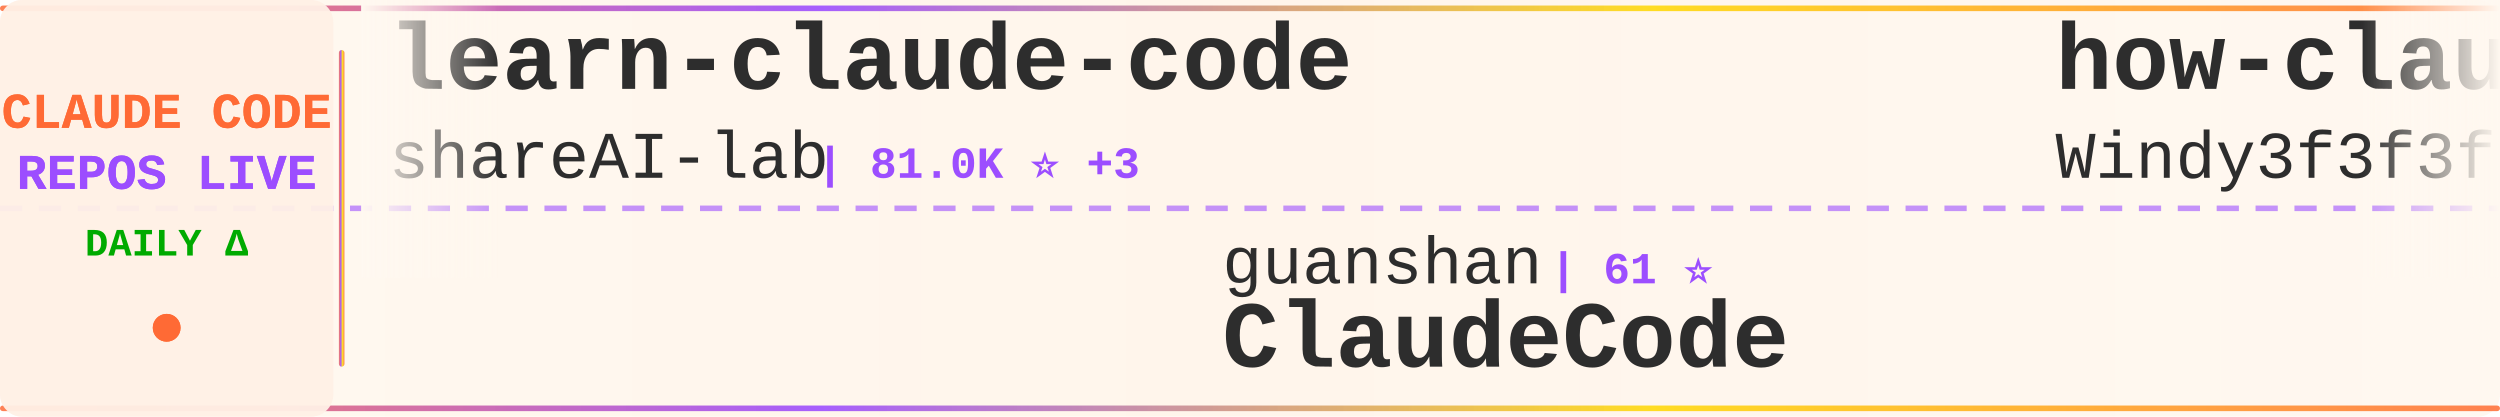
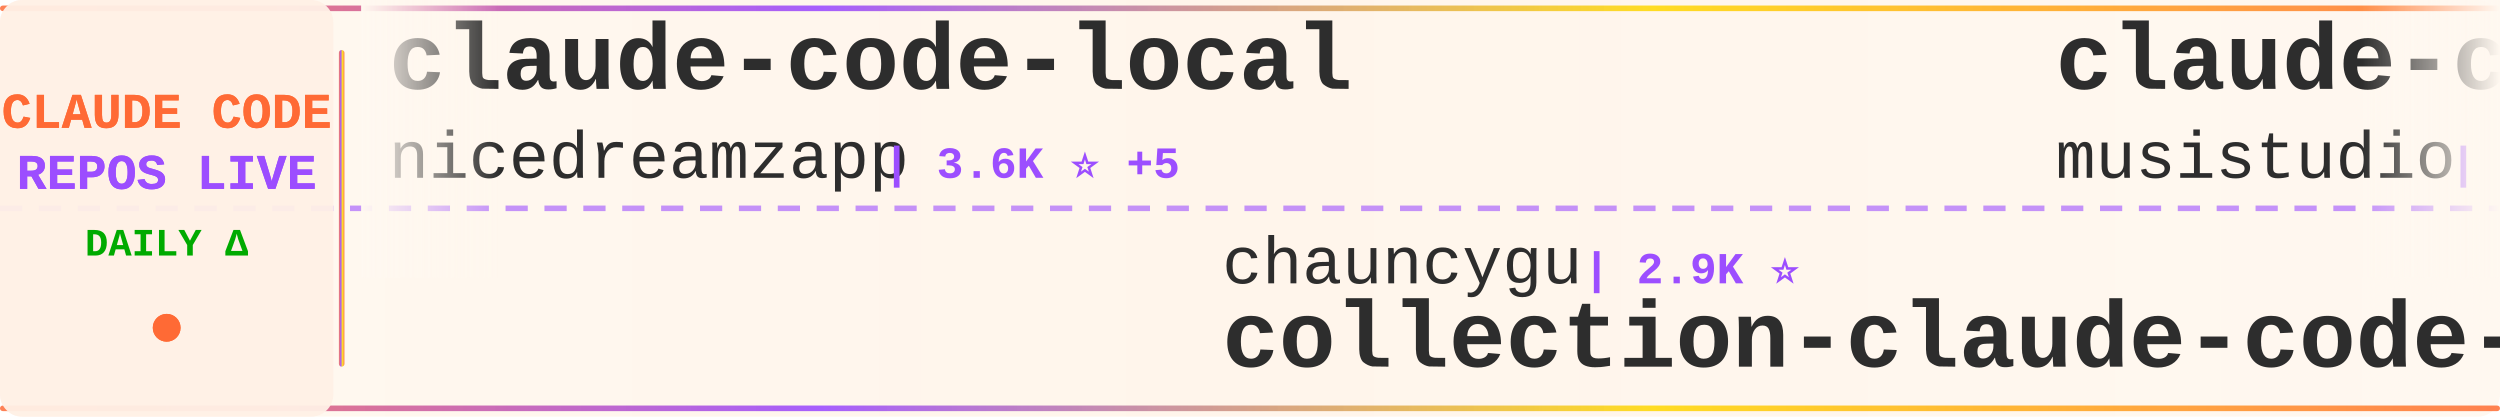
<svg xmlns="http://www.w3.org/2000/svg" width="900" height="150">
  <defs>
    <linearGradient id="tickerBg" x1="0%" y1="0%" x2="100%" y2="0%">
      <stop offset="0%" style="stop-color:#fff8f0;stop-opacity:0.98" />
      <stop offset="50%" style="stop-color:#fff5eb;stop-opacity:1" />
      <stop offset="100%" style="stop-color:#fff8f0;stop-opacity:0.98" />
    </linearGradient>
    <linearGradient id="borderGrad" x1="0%" y1="0%" x2="100%" y2="0%">
      <stop offset="0%" style="stop-color:#FF6B35;stop-opacity:0.85">
        <animate attributeName="stop-opacity" values="0.85;1;0.85" dur="2s" repeatCount="indefinite" />
      </stop>
      <stop offset="33%" style="stop-color:#9C4EFF;stop-opacity:0.9">
        <animate attributeName="stop-opacity" values="0.9;1;0.9" dur="2.2s" repeatCount="indefinite" />
      </stop>
      <stop offset="66%" style="stop-color:#FFD700;stop-opacity:0.85">
        <animate attributeName="stop-opacity" values="0.85;1;0.85" dur="1.8s" repeatCount="indefinite" />
      </stop>
      <stop offset="100%" style="stop-color:#FF6B35;stop-opacity:0.85">
        <animate attributeName="stop-opacity" values="0.85;1;0.85" dur="2s" repeatCount="indefinite" />
      </stop>
    </linearGradient>
    <filter id="textGlow">
      <feGaussianBlur stdDeviation="0.15" result="coloredBlur" />
      <feMerge>
        <feMergeNode in="coloredBlur" />
        <feMergeNode in="SourceGraphic" />
      </feMerge>
    </filter>
    <filter id="metricGlow">
      <feGaussianBlur stdDeviation="0.2" result="coloredBlur" />
      <feMerge>
        <feMergeNode in="coloredBlur" />
        <feMergeNode in="SourceGraphic" />
      </feMerge>
    </filter>
    <linearGradient id="leftFade" x1="0%" y1="0%" x2="100%" y2="0%">
      <stop offset="0%" style="stop-color:#fff8f0;stop-opacity:1" />
      <stop offset="100%" style="stop-color:#fff8f0;stop-opacity:0" />
    </linearGradient>
    <linearGradient id="rightFade" x1="0%" y1="0%" x2="100%" y2="0%">
      <stop offset="0%" style="stop-color:#fff8f0;stop-opacity:0" />
      <stop offset="100%" style="stop-color:#fff8f0;stop-opacity:1" />
    </linearGradient>
  </defs>
  <rect width="900" height="150" fill="url(#tickerBg)" rx="8" />
  <rect x="0" y="2" width="900" height="2" fill="url(#borderGrad)" rx="1" />
  <rect x="0" y="146" width="900" height="2" fill="url(#borderGrad)" rx="1" />
  <line x1="0" y1="75" x2="900" y2="75" stroke="#9C4EFF" stroke-width="2" stroke-dasharray="8 6" opacity="0.6" />
  <rect x="0" y="0" width="120" height="150" fill="#fff0e6" opacity="0.95" rx="8" />
  <text x="60" y="46" font-family="'Courier New', monospace" font-size="18" font-weight="bold" fill="#FF6B35" text-anchor="middle" filter="url(#textGlow)">
    CLAUDE CODE
  </text>
  <text x="60" y="68" font-family="'Courier New', monospace" font-size="18" font-weight="bold" fill="#9C4EFF" text-anchor="middle" filter="url(#textGlow)">
    REPOS LIVE
  </text>
  <text x="60" y="92" font-family="'Courier New', monospace" font-size="14" font-weight="bold" fill="#00aa00" text-anchor="middle">
    DAILY Δ
  </text>
  <circle cx="60" cy="118" r="5" fill="#FF6B35" filter="url(#metricGlow)">
    <animate attributeName="r" values="4;6;4" dur="1.5s" repeatCount="indefinite" />
    <animate attributeName="opacity" values="0.6;1;0.6" dur="1.5s" repeatCount="indefinite" />
  </circle>
  <rect x="122" y="18" width="2" height="114" fill="url(#borderGrad)" rx="1" />
  <clipPath id="tickerClip">
    <rect x="130" y="0" width="770" height="150" />
  </clipPath>
  <g clip-path="url(#tickerClip)">
    <g id="tickerItems">
      <animateTransform attributeName="transform" attributeType="XML" type="translate" from="0 0" to="-3000 0" dur="54s" repeatCount="indefinite" />
      <g transform="translate(0, 0)">
-         <text x="140" y="32" font-family="'Courier New', monospace" font-size="34" font-weight="bold" fill="#2d2d2d">learn-claude-code</text>
-         <text x="140" y="64" font-family="'Courier New', monospace" font-size="24" font-weight="normal" fill="#2d2d2d" opacity="1.0">shareAI-lab</text>
-         <text x="294" y="64" font-family="'Courier New', monospace" font-size="16" font-weight="bold" fill="#9C4EFF"> | 81.0K ⭐ +3</text>
+         <text x="140" y="32" font-family="'Courier New', monospace" font-size="34" font-weight="bold" fill="#2d2d2d">claude-code-local</text>
+         <text x="140" y="64" font-family="'Courier New', monospace" font-size="24" font-weight="normal" fill="#2d2d2d" opacity="1.0">nicedreamzapp</text>
+         <text x="318" y="64" font-family="'Courier New', monospace" font-size="16" font-weight="bold" fill="#9C4EFF"> | 3.6K ⭐ +5</text>
      </g>
      <g transform="translate(300, 0)">
-         <text x="140" y="102" font-family="'Courier New', monospace" font-size="24" font-weight="normal" fill="#2d2d2d" opacity="1.0">guanshan</text>
-         <text x="258" y="102" font-family="'Courier New', monospace" font-size="16" font-weight="bold" fill="#9C4EFF"> | 61 ⭐</text>
-         <text x="140" y="132" font-family="'Courier New', monospace" font-size="34" font-weight="bold" fill="#2d2d2d">ClaudeCode</text>
+         <text x="140" y="102" font-family="'Courier New', monospace" font-size="24" font-weight="normal" fill="#2d2d2d" opacity="1.0">chauncygu</text>
+         <text x="270" y="102" font-family="'Courier New', monospace" font-size="16" font-weight="bold" fill="#9C4EFF"> | 2.9K ⭐</text>
+         <text x="140" y="132" font-family="'Courier New', monospace" font-size="34" font-weight="bold" fill="#2d2d2d">collection-claude-code-s...</text>
      </g>
      <g transform="translate(600, 0)">
-         <text x="140" y="32" font-family="'Courier New', monospace" font-size="34" font-weight="bold" fill="#2d2d2d">how-claude-code-works</text>
-         <text x="140" y="64" font-family="'Courier New', monospace" font-size="24" font-weight="normal" fill="#2d2d2d" opacity="1.0">Windy3f3f3f3f</text>
-         <text x="318" y="64" font-family="'Courier New', monospace" font-size="16" font-weight="bold" fill="#9C4EFF"> | 3.9K ⭐</text>
+         <text x="140" y="32" font-family="'Courier New', monospace" font-size="34" font-weight="bold" fill="#2d2d2d">claude-code-router</text>
+         <text x="140" y="64" font-family="'Courier New', monospace" font-size="24" font-weight="normal" fill="#2d2d2d" opacity="1.0">musistudio</text>
+         <text x="282" y="64" font-family="'Courier New', monospace" font-size="16" font-weight="bold" fill="#9C4EFF"> | 38.4K ⭐</text>
      </g>
      <g transform="translate(900, 0)">
-         <text x="140" y="102" font-family="'Courier New', monospace" font-size="24" font-weight="normal" fill="#2d2d2d" opacity="1.0">ChrisWiles</text>
-         <text x="282" y="102" font-family="'Courier New', monospace" font-size="16" font-weight="bold" fill="#9C4EFF"> | 6.1K ⭐</text>
-         <text x="140" y="132" font-family="'Courier New', monospace" font-size="34" font-weight="bold" fill="#2d2d2d">claude-code-showcase</text>
+         <text x="140" y="102" font-family="'Courier New', monospace" font-size="24" font-weight="normal" fill="#2d2d2d" opacity="1.0">pedrohcgs</text>
+         <text x="270" y="102" font-family="'Courier New', monospace" font-size="16" font-weight="bold" fill="#9C4EFF"> | 1.7K ⭐</text>
+         <text x="140" y="132" font-family="'Courier New', monospace" font-size="34" font-weight="bold" fill="#2d2d2d">claude-code-my-workflow</text>
      </g>
      <g transform="translate(1200, 0)">
-         <text x="140" y="32" font-family="'Courier New', monospace" font-size="34" font-weight="bold" fill="#2d2d2d">collection-claude-code-s...</text>
-         <text x="140" y="64" font-family="'Courier New', monospace" font-size="24" font-weight="normal" fill="#2d2d2d" opacity="1.0">chauncygu</text>
-         <text x="270" y="64" font-family="'Courier New', monospace" font-size="16" font-weight="bold" fill="#9C4EFF"> | 2.9K ⭐</text>
+         <text x="140" y="32" font-family="'Courier New', monospace" font-size="34" font-weight="bold" fill="#2d2d2d">claude-code-rust</text>
+         <text x="140" y="64" font-family="'Courier New', monospace" font-size="24" font-weight="normal" fill="#2d2d2d" opacity="1.0">lorryjovens-hub</text>
+         <text x="342" y="64" font-family="'Courier New', monospace" font-size="16" font-weight="bold" fill="#9C4EFF"> | 1.7K ⭐</text>
      </g>
      <g transform="translate(1500, 0)">
-         <text x="140" y="102" font-family="'Courier New', monospace" font-size="24" font-weight="normal" fill="#2d2d2d" opacity="1.0">darcyegb</text>
-         <text x="258" y="102" font-family="'Courier New', monospace" font-size="16" font-weight="bold" fill="#9C4EFF"> | 780 ⭐</text>
-         <text x="140" y="132" font-family="'Courier New', monospace" font-size="34" font-weight="bold" fill="#2d2d2d">ClaudeCodeAgents</text>
+         <text x="140" y="102" font-family="'Courier New', monospace" font-size="24" font-weight="normal" fill="#2d2d2d" opacity="1.0">ykdojo</text>
+         <text x="234" y="102" font-family="'Courier New', monospace" font-size="16" font-weight="bold" fill="#9C4EFF"> | 10.4K ⭐</text>
+         <text x="140" y="132" font-family="'Courier New', monospace" font-size="34" font-weight="bold" fill="#2d2d2d">claude-code-tips</text>
      </g>
      <g transform="translate(1800, 0)">
-         <text x="140" y="32" font-family="'Courier New', monospace" font-size="34" font-weight="bold" fill="#2d2d2d">claude-coder</text>
-         <text x="140" y="64" font-family="'Courier New', monospace" font-size="24" font-weight="normal" fill="#2d2d2d" opacity="1.0">kodu-ai</text>
-         <text x="246" y="64" font-family="'Courier New', monospace" font-size="16" font-weight="bold" fill="#9C4EFF"> | 5.2K ⭐</text>
+         <text x="140" y="32" font-family="'Courier New', monospace" font-size="34" font-weight="bold" fill="#2d2d2d">claude-code-from-scratch</text>
+         <text x="140" y="64" font-family="'Courier New', monospace" font-size="24" font-weight="normal" fill="#2d2d2d" opacity="1.0">Windy3f3f3f3f</text>
+         <text x="318" y="64" font-family="'Courier New', monospace" font-size="16" font-weight="bold" fill="#9C4EFF"> | 2.9K ⭐</text>
      </g>
      <g transform="translate(2100, 0)">
-         <text x="140" y="102" font-family="'Courier New', monospace" font-size="24" font-weight="normal" fill="#2d2d2d" opacity="1.0">sugyan</text>
-         <text x="234" y="102" font-family="'Courier New', monospace" font-size="16" font-weight="bold" fill="#9C4EFF"> | 1.1K ⭐</text>
-         <text x="140" y="132" font-family="'Courier New', monospace" font-size="34" font-weight="bold" fill="#2d2d2d">claude-code-webui</text>
+         <text x="140" y="102" font-family="'Courier New', monospace" font-size="24" font-weight="normal" fill="#2d2d2d" opacity="1.0">luyao618</text>
+         <text x="258" y="102" font-family="'Courier New', monospace" font-size="16" font-weight="bold" fill="#9C4EFF"> | 1.7K ⭐</text>
+         <text x="140" y="132" font-family="'Courier New', monospace" font-size="34" font-weight="bold" fill="#2d2d2d">Claude-Code-Source-Study</text>
      </g>
      <g transform="translate(2400, 0)">
-         <text x="140" y="32" font-family="'Courier New', monospace" font-size="34" font-weight="bold" fill="#2d2d2d">claude-code-hooks-master...</text>
-         <text x="140" y="64" font-family="'Courier New', monospace" font-size="24" font-weight="normal" fill="#2d2d2d" opacity="1.0">disler</text>
-         <text x="234" y="64" font-family="'Courier New', monospace" font-size="16" font-weight="bold" fill="#9C4EFF"> | 4.0K ⭐</text>
+         <text x="140" y="32" font-family="'Courier New', monospace" font-size="34" font-weight="bold" fill="#2d2d2d">claude-code-workflows</text>
+         <text x="140" y="64" font-family="'Courier New', monospace" font-size="24" font-weight="normal" fill="#2d2d2d" opacity="1.0">OneRedOak</text>
+         <text x="270" y="64" font-family="'Courier New', monospace" font-size="16" font-weight="bold" fill="#9C4EFF"> | 3.9K ⭐</text>
      </g>
      <g transform="translate(2700, 0)">
-         <text x="140" y="102" font-family="'Courier New', monospace" font-size="24" font-weight="normal" fill="#2d2d2d" opacity="1.0">fuergaosi233</text>
-         <text x="306" y="102" font-family="'Courier New', monospace" font-size="16" font-weight="bold" fill="#9C4EFF"> | 2.8K ⭐</text>
-         <text x="140" y="132" font-family="'Courier New', monospace" font-size="34" font-weight="bold" fill="#2d2d2d">claude-code-proxy</text>
+         <text x="140" y="102" font-family="'Courier New', monospace" font-size="24" font-weight="normal" fill="#2d2d2d" opacity="1.0">anthropics</text>
+         <text x="282" y="102" font-family="'Courier New', monospace" font-size="16" font-weight="bold" fill="#9C4EFF"> | 7.2K ⭐ +5</text>
+         <text x="140" y="132" font-family="'Courier New', monospace" font-size="34" font-weight="bold" fill="#2d2d2d">claude-code-security-rev...</text>
      </g>
      <g transform="translate(3000, 0)">
-         <text x="140" y="32" font-family="'Courier New', monospace" font-size="34" font-weight="bold" fill="#2d2d2d">learn-claude-code</text>
-         <text x="140" y="64" font-family="'Courier New', monospace" font-size="24" font-weight="normal" fill="#2d2d2d" opacity="1.0">shareAI-lab</text>
-         <text x="294" y="64" font-family="'Courier New', monospace" font-size="16" font-weight="bold" fill="#9C4EFF"> | 81.0K ⭐ +3</text>
+         <text x="140" y="32" font-family="'Courier New', monospace" font-size="34" font-weight="bold" fill="#2d2d2d">claude-code-local</text>
+         <text x="140" y="64" font-family="'Courier New', monospace" font-size="24" font-weight="normal" fill="#2d2d2d" opacity="1.0">nicedreamzapp</text>
+         <text x="318" y="64" font-family="'Courier New', monospace" font-size="16" font-weight="bold" fill="#9C4EFF"> | 3.6K ⭐ +5</text>
      </g>
      <g transform="translate(3300, 0)">
-         <text x="140" y="102" font-family="'Courier New', monospace" font-size="24" font-weight="normal" fill="#2d2d2d" opacity="1.0">guanshan</text>
-         <text x="258" y="102" font-family="'Courier New', monospace" font-size="16" font-weight="bold" fill="#9C4EFF"> | 61 ⭐</text>
-         <text x="140" y="132" font-family="'Courier New', monospace" font-size="34" font-weight="bold" fill="#2d2d2d">ClaudeCode</text>
+         <text x="140" y="102" font-family="'Courier New', monospace" font-size="24" font-weight="normal" fill="#2d2d2d" opacity="1.0">chauncygu</text>
+         <text x="270" y="102" font-family="'Courier New', monospace" font-size="16" font-weight="bold" fill="#9C4EFF"> | 2.9K ⭐</text>
+         <text x="140" y="132" font-family="'Courier New', monospace" font-size="34" font-weight="bold" fill="#2d2d2d">collection-claude-code-s...</text>
      </g>
      <g transform="translate(3600, 0)">
-         <text x="140" y="32" font-family="'Courier New', monospace" font-size="34" font-weight="bold" fill="#2d2d2d">how-claude-code-works</text>
-         <text x="140" y="64" font-family="'Courier New', monospace" font-size="24" font-weight="normal" fill="#2d2d2d" opacity="1.0">Windy3f3f3f3f</text>
-         <text x="318" y="64" font-family="'Courier New', monospace" font-size="16" font-weight="bold" fill="#9C4EFF"> | 3.9K ⭐</text>
+         <text x="140" y="32" font-family="'Courier New', monospace" font-size="34" font-weight="bold" fill="#2d2d2d">claude-code-router</text>
+         <text x="140" y="64" font-family="'Courier New', monospace" font-size="24" font-weight="normal" fill="#2d2d2d" opacity="1.0">musistudio</text>
+         <text x="282" y="64" font-family="'Courier New', monospace" font-size="16" font-weight="bold" fill="#9C4EFF"> | 38.4K ⭐</text>
      </g>
      <g transform="translate(3900, 0)">
-         <text x="140" y="102" font-family="'Courier New', monospace" font-size="24" font-weight="normal" fill="#2d2d2d" opacity="1.0">ChrisWiles</text>
-         <text x="282" y="102" font-family="'Courier New', monospace" font-size="16" font-weight="bold" fill="#9C4EFF"> | 6.1K ⭐</text>
-         <text x="140" y="132" font-family="'Courier New', monospace" font-size="34" font-weight="bold" fill="#2d2d2d">claude-code-showcase</text>
+         <text x="140" y="102" font-family="'Courier New', monospace" font-size="24" font-weight="normal" fill="#2d2d2d" opacity="1.0">pedrohcgs</text>
+         <text x="270" y="102" font-family="'Courier New', monospace" font-size="16" font-weight="bold" fill="#9C4EFF"> | 1.7K ⭐</text>
+         <text x="140" y="132" font-family="'Courier New', monospace" font-size="34" font-weight="bold" fill="#2d2d2d">claude-code-my-workflow</text>
      </g>
    </g>
  </g>
  <rect x="130" y="0" width="50" height="100" fill="url(#leftFade)" />
  <rect x="850" y="0" width="50" height="100" fill="url(#rightFade)" />
</svg>
